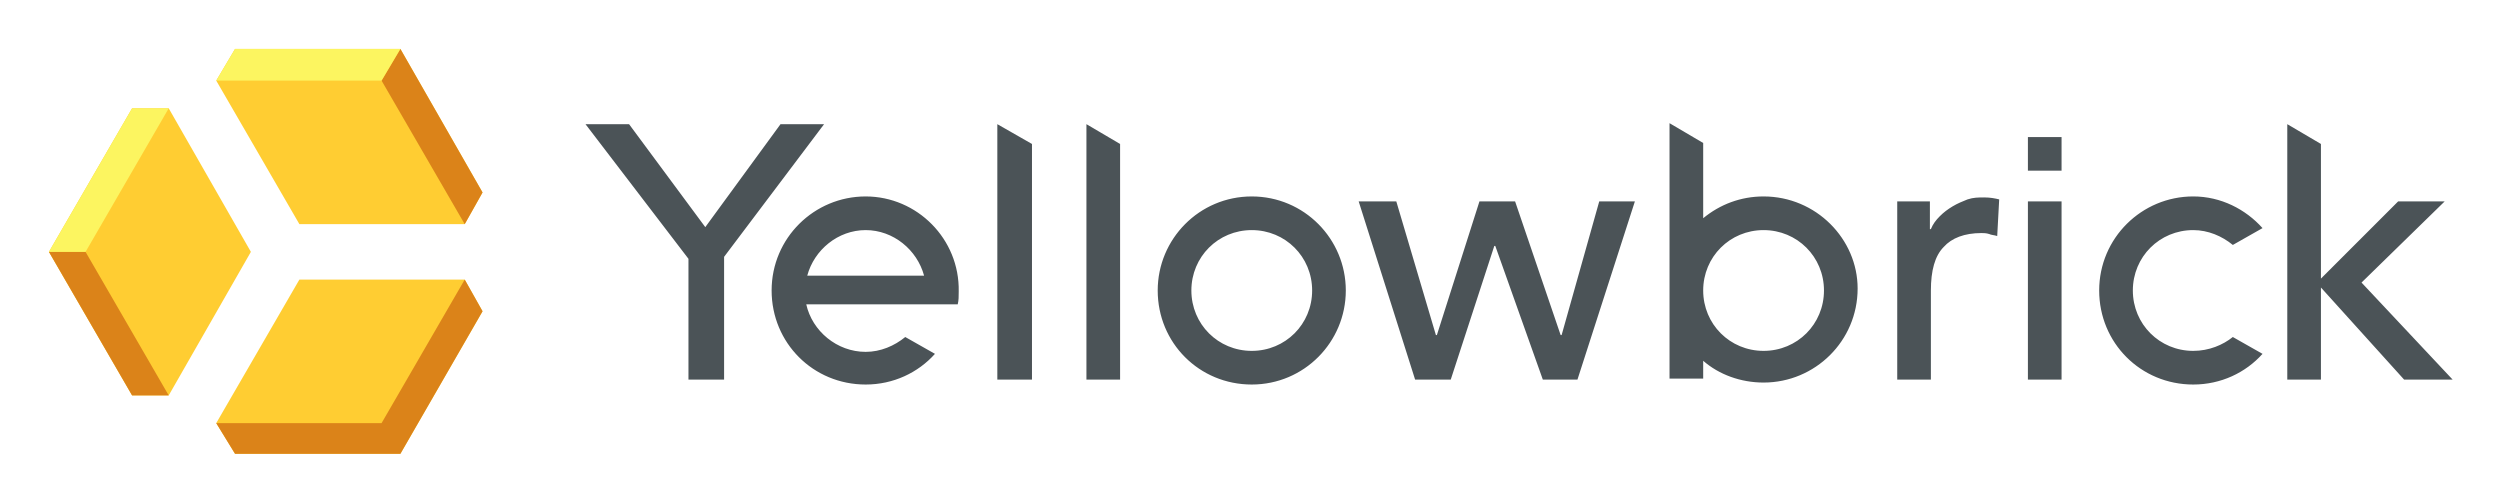
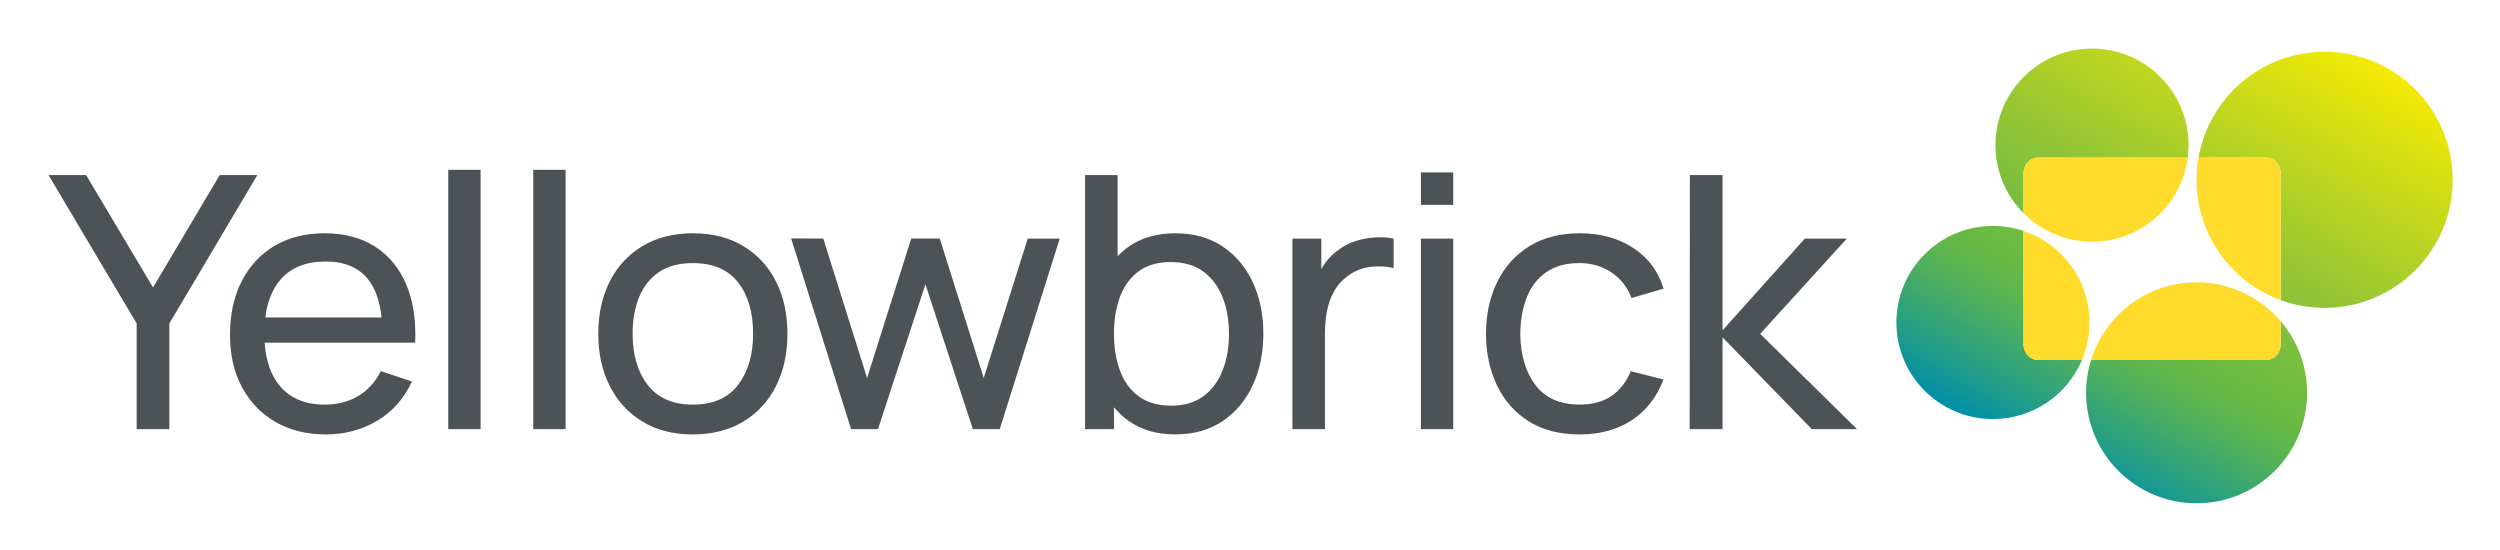
- <svg xmlns="http://www.w3.org/2000/svg" role="img" viewBox="20.23 20.23 391.30 78.30">
-   <defs>
-     <clipPath id="a" clipPathUnits="userSpaceOnUse">
-       <path d="M0 89.363h324V0H0z" />
-     </clipPath>
-   </defs>
-   <g transform="matrix(1.33333 0 0 -1.33333 0 119.15)">
-     <path fill="#ffcd32" fill-opacity="1" fill-rule="nonzero" stroke="none" d="M50.318 41.37l-9.762-16.851 2.208-3.603h19.408l9.646 16.735-2.092 3.719zm-15.34 20.105h-4.3l-9.762-16.851 9.762-16.851h4.3l9.646 16.851zm34.748-13.597l2.092 3.719-9.646 16.851H42.764l-2.208-3.719 9.762-16.851z" />
-     <path fill="#db8319" fill-opacity="1" fill-rule="nonzero" stroke="none" d="M20.916 44.623l9.762-16.851h4.3l-9.762 16.851zm50.902 6.973l-9.646 16.851-2.208-3.719 9.762-16.851zm-2.092-10.227l-9.762-16.851H40.557l2.208-3.603h19.407l9.646 16.735z" />
-     <path fill="#fcf560" fill-opacity="1" fill-rule="nonzero" stroke="none" d="M20.916 44.623h4.3l9.762 16.851h-4.3zm21.849 23.824l-2.208-3.719h19.407l2.208 3.719z" />
-     <g clip-path="url(#a)">
-       <path fill="#4b5357" fill-opacity="1" fill-rule="nonzero" stroke="none" d="M292.393 41.02l9.762 9.529h-5.462l-9.065-9.064V57.29l-3.951 2.324V29.631h3.951v10.808l9.762-10.808h5.695zM222.2 33.001c-3.952 0-7.09 3.138-7.09 7.089 0 3.951 3.138 7.089 7.09 7.089 3.951 0 7.089-3.138 7.089-7.089 0-3.951-3.138-7.089-7.089-7.089m0 18.129c-2.674 0-5.114-.929-7.09-2.556v8.832l-3.951 2.324V29.747h3.951v2.092c1.86-1.627 4.416-2.557 7.09-2.557 6.043 0 11.04 4.881 11.04 11.041 0 5.81-4.881 10.807-11.04 10.807m-79.491-21.499h3.951V57.29l-3.951 2.324zm-10.46 0h4.068V57.29l-4.068 2.324zm120.98 24.521h3.951v3.951h-3.951zm0-24.521h3.951v20.918h-3.951zm-54.737 5.229h-.117l-5.345 15.689h-4.184l-4.997-15.689h-.117l-4.648 15.689h-4.416l6.624-20.918h4.184l5.113 15.689h.116l5.579-15.689h4.067l6.741 20.918h-4.184zm74.145 12.319c1.743 0 3.37-.697 4.648-1.743l3.486 1.976c-1.975 2.208-4.88 3.719-8.134 3.719-6.044 0-11.041-4.882-11.041-11.041 0-6.159 4.881-11.04 11.041-11.04 3.254 0 6.159 1.394 8.134 3.602l-3.486 1.976c-1.162-.93-2.789-1.627-4.648-1.627-3.952 0-7.09 3.138-7.09 7.089 0 3.951 3.138 7.089 7.09 7.089m-162.701-5.346c.814 3.022 3.603 5.346 6.857 5.346s6.043-2.324 6.857-5.346zm6.857 9.297c-6.043 0-11.04-4.881-11.04-11.04 0-6.159 4.881-11.04 11.04-11.04 3.254 0 6.16 1.394 8.135 3.602l-3.486 1.976c-1.279-1.046-2.906-1.743-4.649-1.743-3.37 0-6.275 2.44-6.973 5.578h17.781c.116.465.116.93.116 1.511.116 6.159-4.881 11.156-10.924 11.156m45.324-18.129c-3.952 0-7.089 3.138-7.089 7.089 0 3.951 3.137 7.089 7.089 7.089 3.951 0 7.088-3.138 7.088-7.089 0-3.951-3.137-7.089-7.088-7.089m0 18.129c-6.16 0-11.041-4.997-11.041-11.04 0-6.159 4.881-11.04 11.041-11.04 6.159 0 11.04 4.997 11.04 11.04 0 6.043-4.881 11.04-11.04 11.04m-55.318 8.484l-8.833-12.086-8.948 12.086h-5.114l12.087-15.805V29.631h4.183v14.41l11.738 15.573zm130.973-9.065h.117zm8.368.233c-.581-.233-1.163-.465-1.744-.814-.581-.348-1.045-.697-1.51-1.162-.465-.465-.814-.93-1.046-1.511h-.116v3.254h-3.835V29.631h3.951V40.09c0 2.325.465 4.068 1.511 5.114.929 1.045 2.44 1.627 4.416 1.627.232 0 .581 0 .929-.117.233-.116.581-.116.93-.232l.232 4.3c-.465.116-1.046.232-1.743.232-.697 0-1.278 0-1.975-.232" />
+ <svg xmlns="http://www.w3.org/2000/svg" role="img" viewBox="-13.64 -0.64 1333.28 293.28">
+   <style>svg {enable-background:new 0 0 1319.84 289.87}</style>
+   <g id="logos">
+     <path fill="#4b5357" d="M59.24 228.22v-56.36l-47-79.13H32.3l35.67 59.94 35.57-59.94h20.06l-46.91 79.13v56.36H59.24zM177.45 210.53c-5.1 3.08-11.11 4.61-18.03 4.61-10.27 0-18.19-3.3-23.74-9.88-4.81-5.69-7.53-13.42-8.18-23.14h62.83 8.53 8.92c.51-12.05-1.09-22.43-4.8-31.15-3.72-8.72-9.27-15.43-16.67-20.14-7.4-4.7-16.36-7.06-26.89-7.06-10.14 0-18.98 2.21-26.51 6.63-7.52 4.42-13.39 10.7-17.59 18.82-4.2 8.12-6.3 17.74-6.3 28.84 0 10.6 2.13 19.87 6.4 27.81 4.27 7.94 10.23 14.11 17.88 18.54 7.66 4.42 16.62 6.63 26.89 6.63 10.14 0 19.3-2.46 27.48-7.38 8.17-4.93 14.3-11.87 18.37-20.84l-16.57-5.55C186.56 203.04 182.55 207.46 177.45 210.53zM135.68 148.81c5.55-6.65 13.66-9.98 24.33-9.98 9.95 0 17.44 3.09 22.48 9.27 3.98 4.88 6.42 11.75 7.38 20.56h-62.01C128.9 160.42 131.5 153.8 135.68 148.81zM225.42 228.22V89.9h17.25v138.32H225.42zM270.75 228.22V89.9H288v138.32H270.75zM355.83 231.04c-10.4 0-19.37-2.29-26.89-6.87-7.53-4.58-13.33-10.9-17.4-18.96-4.07-8.06-6.11-17.36-6.11-27.9 0-10.6 2.07-19.93 6.2-27.99 4.13-8.06 9.98-14.33 17.54-18.82 7.56-4.48 16.44-6.73 26.65-6.73 10.47 0 19.48 2.29 27.04 6.87 7.56 4.58 13.36 10.88 17.39 18.92 4.04 8.03 6.06 17.28 6.06 27.76 0 10.6-2.04 19.93-6.11 27.99-4.07 8.06-9.89 14.36-17.44 18.91S366.24 231.04 355.83 231.04zM355.83 215.14c10.79 0 18.85-3.51 24.18-10.54 5.33-7.03 7.99-16.12 7.99-27.29 0-11.42-2.68-20.54-8.04-27.38-5.36-6.84-13.41-10.26-24.13-10.26-7.3 0-13.31 1.6-18.03 4.8-4.72 3.2-8.24 7.62-10.56 13.27-2.33 5.64-3.49 12.17-3.49 19.57 0 11.42 2.72 20.58 8.14 27.48C337.32 211.69 345.3 215.14 355.83 215.14zM440.25 228.22L408.27 126.5l17.15.09 23.36 74.33 23.55-74.33h15.22L511 200.93l23.46-74.33h17.06l-31.98 101.62h-14.35l-25.29-77.25-25.3 77.25H440.25zM654.5 149.93c-3.75-8.09-9.13-14.47-16.14-19.15-7.01-4.67-15.36-7.01-25.05-7.01-9.82 0-18.11 2.34-24.86 7.01-2.22 1.54-4.19 3.32-6.06 5.22V92.72h-17.35v135.49h15.41v-11.65c2.34 2.77 4.96 5.27 7.95 7.37 6.72 4.74 14.99 7.1 24.81 7.1 9.76 0 18.14-2.35 25.15-7.06 7.01-4.71 12.39-11.12 16.14-19.24 3.75-8.12 5.62-17.27 5.62-27.43C660.12 167.15 658.24 158.02 654.5 149.93zM638.41 196.84c-2.26 5.8-5.67 10.4-10.23 13.79-4.55 3.39-10.26 5.08-17.1 5.08-7.04 0-12.83-1.65-17.35-4.94-4.52-3.29-7.87-7.84-10.03-13.64-2.17-5.8-3.25-12.4-3.25-19.81 0-7.46 1.1-14.08 3.3-19.85 2.2-5.77 5.53-10.27 9.98-13.5 4.46-3.23 10.08-4.85 16.86-4.85 7.1 0 12.95 1.69 17.54 5.08 4.59 3.39 8.01 7.97 10.27 13.74 2.26 5.77 3.39 12.23 3.39 19.38C641.8 184.53 640.67 191.04 638.41 196.84zM719.62 125.99c-3.55.22-7.04.88-10.46 1.98-3.43 1.1-6.5 2.71-9.21 4.84-2.46 1.69-4.67 3.86-6.64 6.5-.84 1.12-1.57 2.31-2.28 3.52V126.6h-15.41v101.62h17.35v-51c0-4.01.36-7.95 1.07-11.81.71-3.86 1.99-7.43 3.83-10.73 1.84-3.29 4.44-6.13 7.8-8.52 3.68-2.57 7.69-4.07 12.02-4.52 4.33-.44 8.3-.22 11.92.66V126.6C726.5 125.97 723.17 125.77 719.62 125.99zM744.14 108.62V91.31h17.25v17.31H744.14zM744.14 228.22V126.6h17.25v101.62H744.14zM828.75 231.04c-10.6 0-19.59-2.3-26.99-6.92s-13.05-10.96-16.96-19.06c-3.91-8.09-5.9-17.31-5.96-27.66.06-10.54 2.1-19.84 6.11-27.9 4.01-8.06 9.73-14.36 17.16-18.91 7.43-4.55 16.38-6.82 26.84-6.82 11.05 0 20.56 2.63 28.54 7.9 7.98 5.27 13.32 12.48 16.04 21.64l-17.06 4.99c-2.26-5.9-5.86-10.48-10.81-13.74-4.94-3.26-10.58-4.9-16.91-4.9-7.17 0-13.09 1.62-17.74 4.85-4.65 3.23-8.11 7.68-10.37 13.36-2.26 5.68-3.43 12.19-3.49 19.52.13 11.29 2.83 20.4 8.1 27.33 5.26 6.93 13.1 10.4 23.5 10.4 6.85 0 12.52-1.52 17.01-4.57 4.49-3.04 7.93-7.45 10.32-13.22l17.45 4.42c-3.62 9.47-9.27 16.72-16.96 21.73C848.88 228.53 839.6 231.04 828.75 231.04zM887.48 228.22l.1-135.49h17.44v82.8l43.9-48.93h22.39l-46.23 50.81 51.66 50.81h-24.13l-47.59-48.93v48.93H887.48z" />
+     <g>
+       <g>
+         <g>
+           <linearGradient id="SVGID_1_" x1="1079.928" x2="1216.992" y1="248.544" y2="11.143" gradientUnits="userSpaceOnUse">
+             <stop offset="0" stop-color="#008fa9" />
+             <stop offset=".109" stop-color="#2aa080" />
+             <stop offset=".237" stop-color="#57b355" />
+             <stop offset=".303" stop-color="#68ba44" />
+             <stop offset=".397" stop-color="#75bd40" />
+             <stop offset=".556" stop-color="#93c535" />
+             <stop offset=".814" stop-color="#cada19" />
+             <stop offset="1" stop-color="#f5ea03" />
+           </linearGradient>
+           <path fill="url(#SVGID_1_)" d="M1065.51,91.77v21.26c-9.24-9.31-14.95-22.12-14.95-36.27c0-28.44,23.06-51.5,51.5-51.5 s51.5,23.06,51.5,51.5c0,2.25-0.16,4.47-0.44,6.64h-79.81C1069.02,83.4,1065.51,87.17,1065.51,91.77z M1065.51,182.99v-60.5 c-5.12-1.71-10.59-2.64-16.28-2.64c-28.44,0-51.5,23.06-51.5,51.5c0,28.44,23.06,51.5,51.5,51.5 c21.34,0,39.65-12.98,47.46-31.48h-23.37C1069.02,191.36,1065.51,187.59,1065.51,182.99z M1194.9,191.36h-93.36 c-1.71,5.52-2.64,11.4-2.64,17.48c0,32.55,26.39,58.93,58.93,58.93c32.55,0,58.94-26.39,58.94-58.93 c0-14.57-5.3-27.9-14.07-38.19v12.34C1202.71,187.59,1199.2,191.36,1194.9,191.36z M1226.09,26.97 c-33.67,0-61.62,24.37-67.24,56.43h36.06c4.29,0,7.81,3.77,7.81,8.37v67.67c7.29,2.66,15.17,4.11,23.38,4.11 c37.71,0,68.29-30.57,68.29-68.29S1263.8,26.97,1226.09,26.97z" />
+         </g>
+       </g>
+       <path fill="#ffdb2c" d="M1102.06 128.25c26.19 0 47.8-19.55 51.06-44.86h-79.81c-4.29 0-7.81 3.77-7.81 8.37v21.26C1074.84 122.43 1087.77 128.25 1102.06 128.25zM1065.51 122.48v60.5c0 4.6 3.51 8.37 7.81 8.37h23.37c2.6-6.15 4.04-12.92 4.04-20.02C1100.72 148.59 1085.97 129.3 1065.51 122.48zM1157.84 149.91c-26.46 0-48.85 17.44-56.3 41.45h93.36c4.29 0 7.81-3.77 7.81-8.37v-12.34C1191.9 157.96 1175.81 149.91 1157.84 149.91zM1194.9 83.4h-36.06c-.67 3.85-1.05 7.81-1.05 11.86 0 29.5 18.71 54.63 44.91 64.18V91.77C1202.71 87.17 1199.2 83.4 1194.9 83.4z" />
    </g>
  </g>
</svg>
